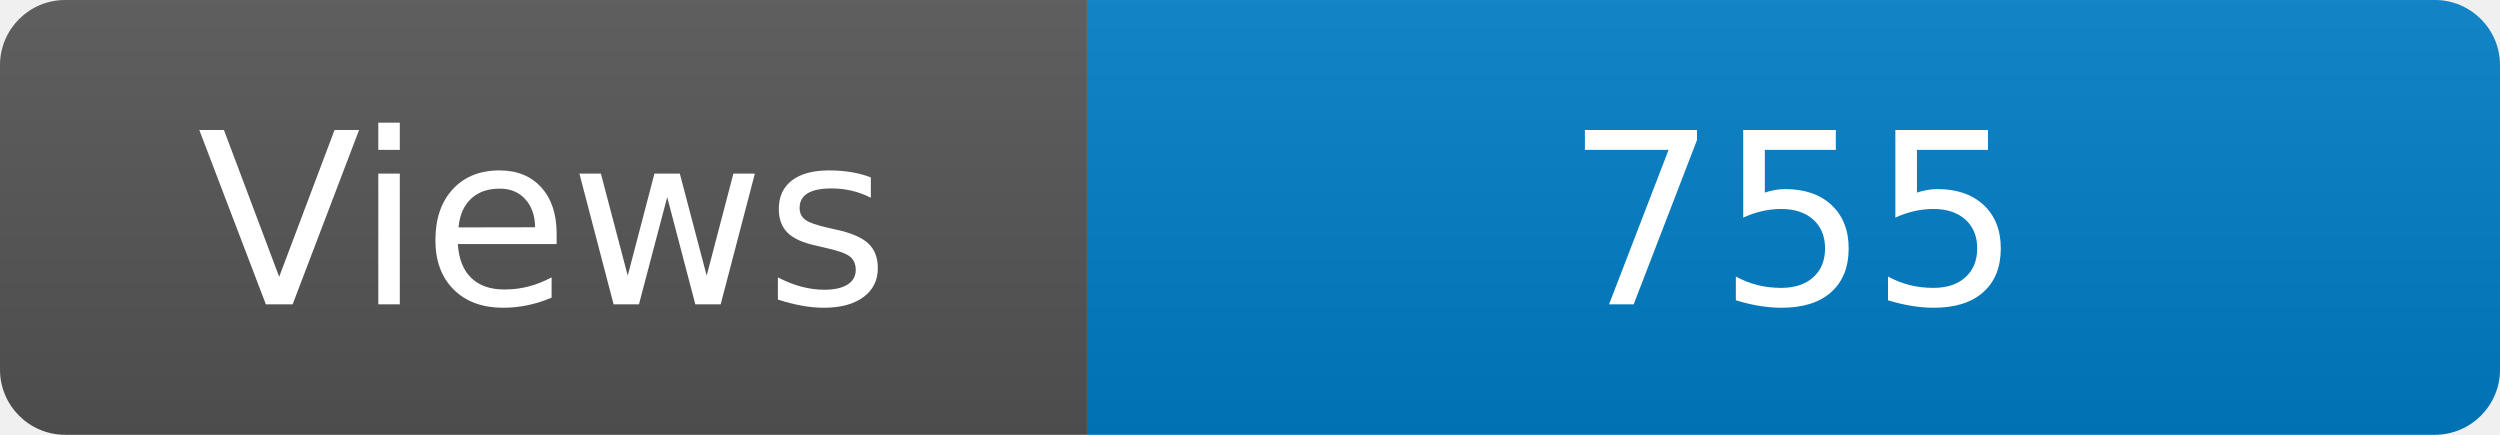
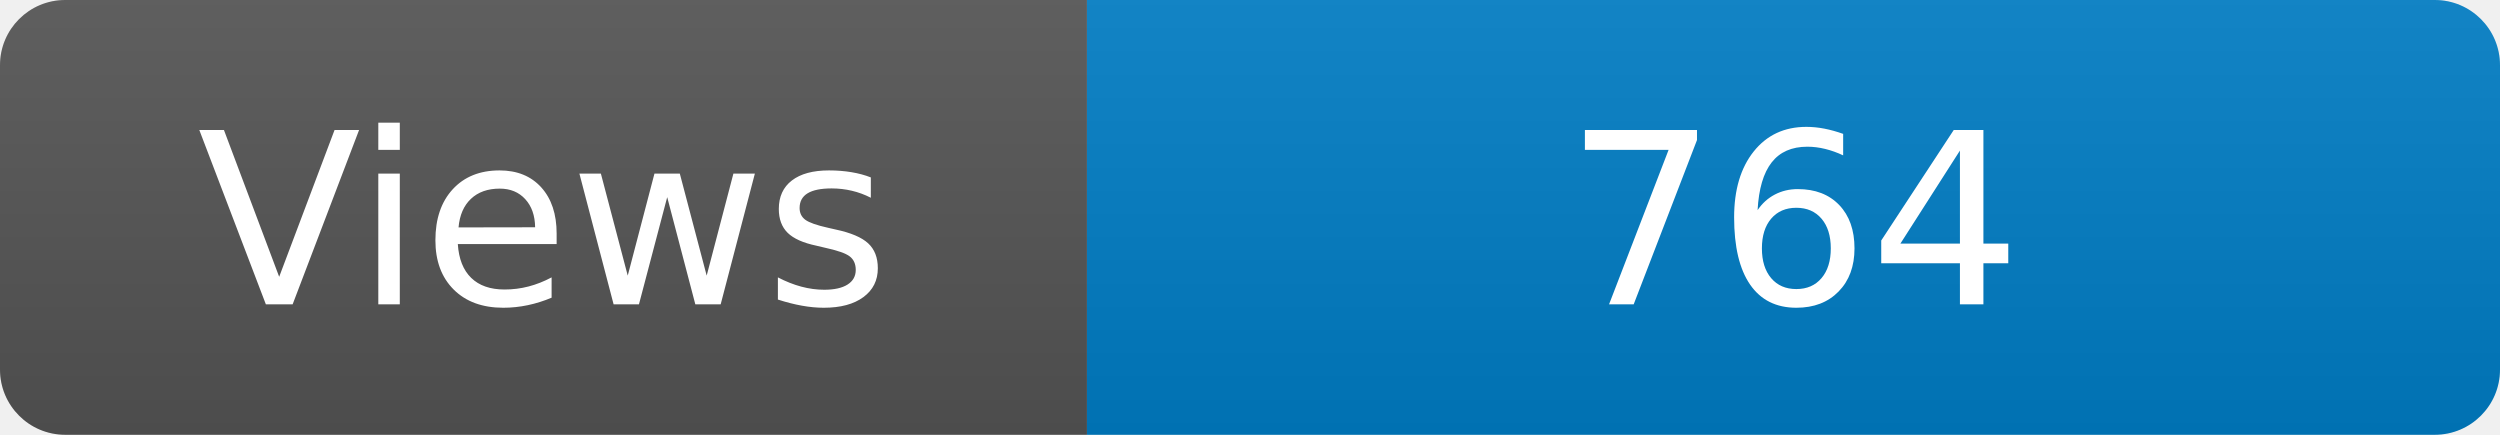
<svg xmlns="http://www.w3.org/2000/svg" width="115" height="20" role="img" aria-label="Maintained?: yes">
  <linearGradient id="s" x2="0" y2="100%">
    <stop offset="0" stop-color="#bbb" stop-opacity=".1" />
    <stop offset="1" stop-opacity=".1" />
  </linearGradient>
  <clipPath id="r">
    <rect width="115" height="20" rx="3" fill="#fff" />
  </clipPath>
  <g clip-path="url(#r)">
    <rect width="50" height="20" fill="#555" />
    <rect x="50" width="160" height="20" fill="#007ec6" />
    <rect width="115" height="20" fill="url(#s)" />
  </g>
  <g fill="#fff" text-anchor="middle" font-family="Verdana,Geneva,DejaVu Sans,sans-serif" font-size="110">
    <text x="250" y="140" transform="scale(.1)" fill="#fff">Views</text>
-     <text x="825" y="140" transform="scale(.1)" fill="#fff">755</text>
+     <text x="825" y="140" transform="scale(.1)" fill="#fff">764</text>
  </g>
</svg>
